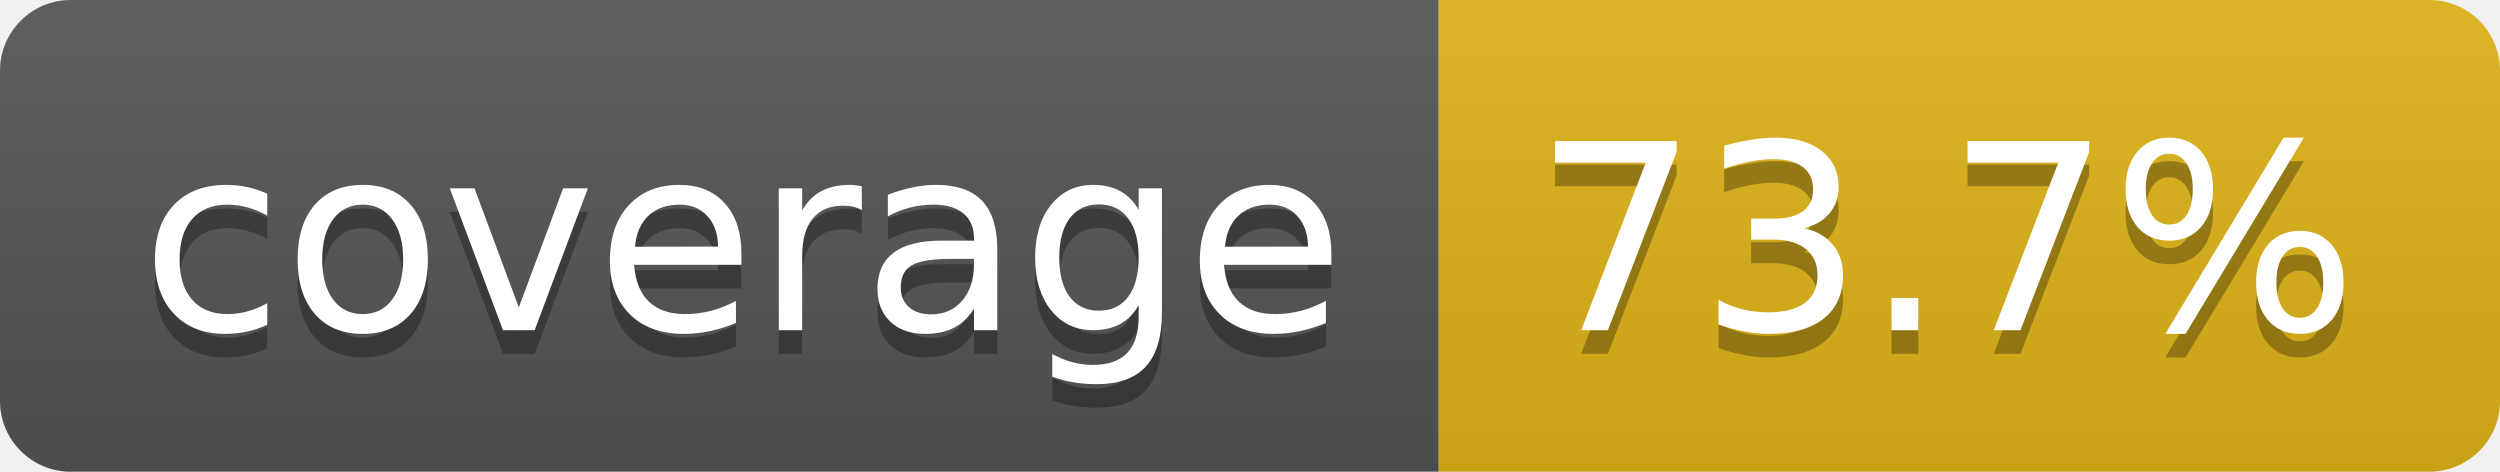
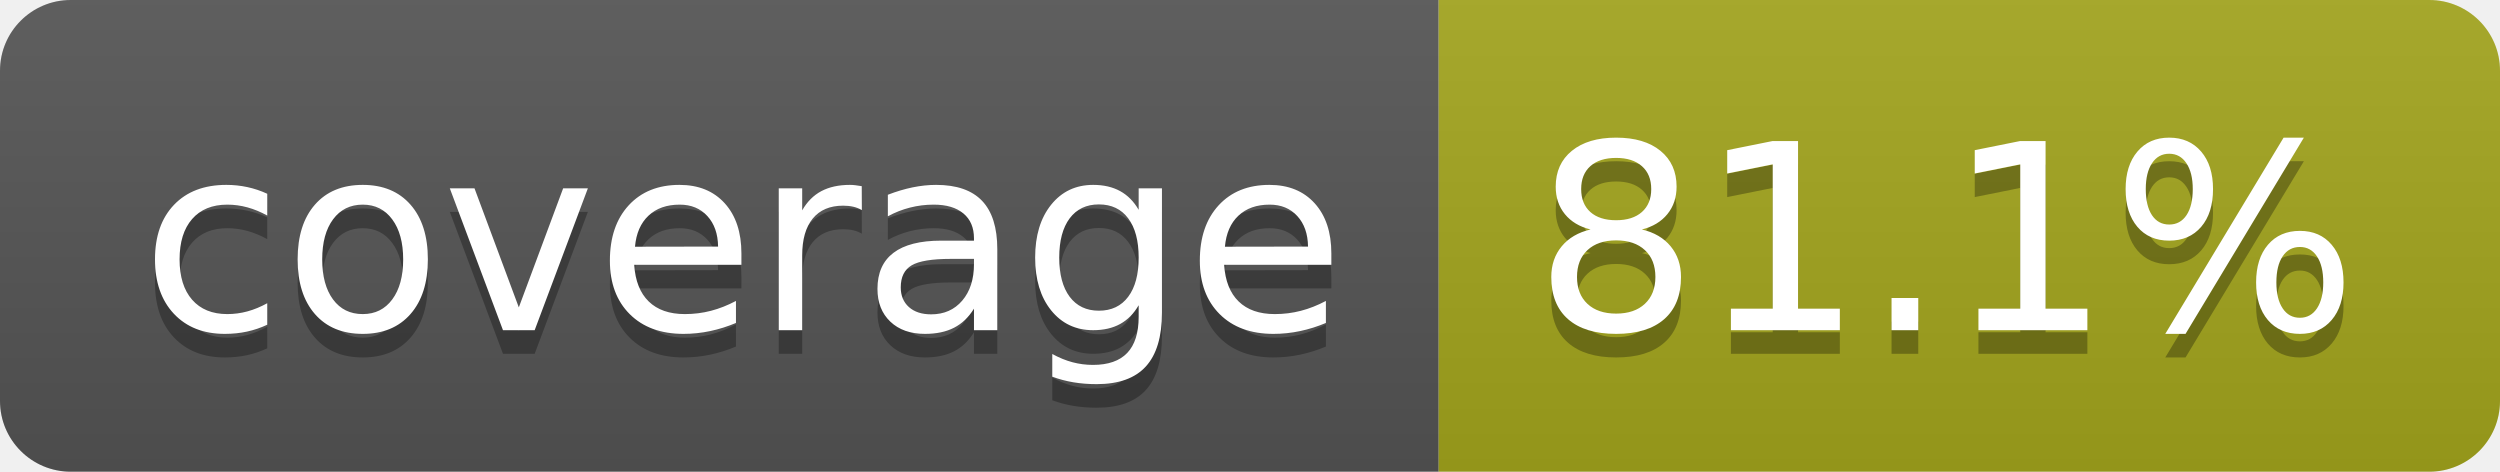
- <svg xmlns="http://www.w3.org/2000/svg" width="106" height="20" role="img" aria-label="coverage: 73.7%">
+ <svg xmlns="http://www.w3.org/2000/svg" width="106" height="20" role="img" aria-label="coverage: 81.1%">
  <linearGradient id="s" x2="0" y2="100%">
    <stop offset="0" stop-color="#bbb" stop-opacity=".1" />
    <stop offset="1" stop-opacity=".1" />
  </linearGradient>
  <clipPath id="r">
    <rect width="106" height="20" rx="3" fill="#fff" />
  </clipPath>
  <g clip-path="url(#r)">
    <rect width="61" height="20" fill="#555" />
-     <rect x="61" width="45" height="20" fill="#dfb317" />
+     <rect x="61" width="45" height="20" fill="#a4a61d" />
    <rect width="106" height="20" fill="url(#s)" />
  </g>
  <g fill="#fff" text-anchor="middle" font-family="Verdana,Geneva,DejaVu Sans,sans-serif" text-rendering="geometricPrecision" font-size="110">
    <text aria-hidden="true" x="315" y="150" fill="#010101" fill-opacity=".3" transform="scale(.1)" textLength="510">coverage</text>
    <text x="315" y="140" transform="scale(.1)" fill="#fff" textLength="510">coverage</text>
-     <text aria-hidden="true" x="825" y="150" fill="#010101" fill-opacity=".3" transform="scale(.1)" textLength="350">73.7%</text>
-     <text x="825" y="140" transform="scale(.1)" fill="#fff" textLength="350">73.7%</text>
+     <text aria-hidden="true" x="825" y="150" fill="#010101" fill-opacity=".3" transform="scale(.1)" textLength="350">81.1%</text>
+     <text x="825" y="140" transform="scale(.1)" fill="#fff" textLength="350">81.1%</text>
  </g>
</svg>
